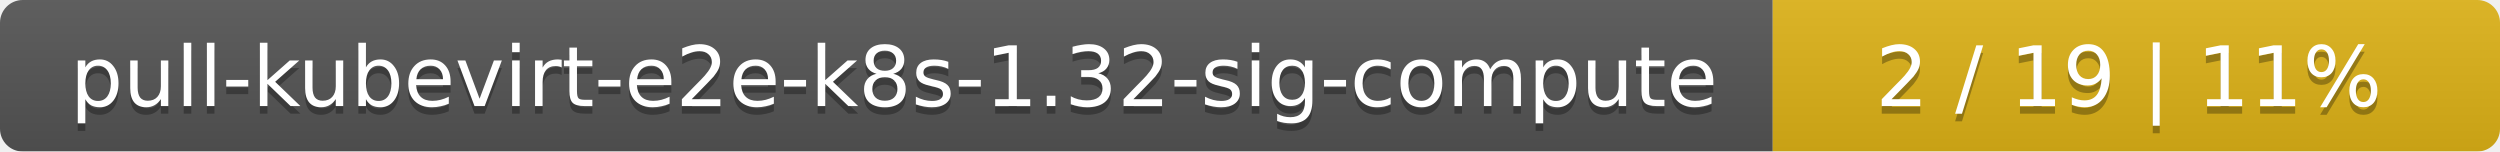
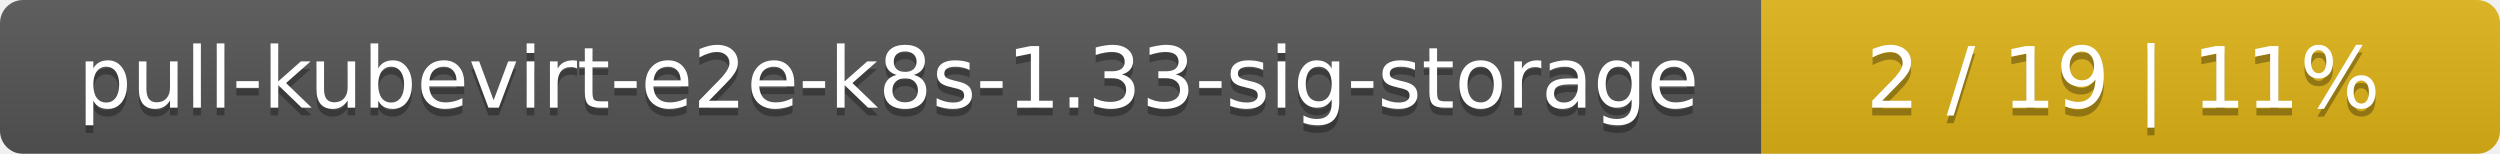
- <svg xmlns="http://www.w3.org/2000/svg" width="330" height="20">
+ <svg xmlns="http://www.w3.org/2000/svg" width="325" height="20">
  <linearGradient id="smooth" x2="0" y2="100%">
    <stop offset="0" stop-color="#bbb" stop-opacity=".1" />
    <stop offset="1" stop-opacity=".1" />
  </linearGradient>
  <mask id="round">
-     <rect width="330" height="20" rx="3" fill="#fff" />
+     <rect width="325" height="20" rx="3" fill="#fff" />
  </mask>
  <g mask="url(#round)">
-     <rect width="234" height="20" fill="#555" />
-     <rect x="234" width="96" height="20" fill="#dfb317" />
-     <rect width="330" height="20" fill="url(#smooth)" />
+     <rect width="229" height="20" fill="#555" />
+     <rect x="229" width="96" height="20" fill="#dfb317" />
+     <rect width="325" height="20" fill="url(#smooth)" />
  </g>
  <g fill="#fff" text-anchor="middle" font-family="DejaVu Sans,Verdana,Geneva,sans-serif" font-size="11">
-     <text x="118" y="15" fill="#010101" fill-opacity=".3">pull-kubevirt-e2e-k8s-1.32-sig-compute</text>
-     <text x="118" y="14">pull-kubevirt-e2e-k8s-1.32-sig-compute</text>
-     <text x="281" y="15" fill="#010101" fill-opacity=".3">2 / 19    |    11%</text>
-     <text x="281" y="14">2 / 19    |    11%</text>
+     <text x="115.5" y="15" fill="#010101" fill-opacity=".3">pull-kubevirt-e2e-k8s-1.33-sig-storage</text>
+     <text x="115.5" y="14">pull-kubevirt-e2e-k8s-1.33-sig-storage</text>
+     <text x="276" y="15" fill="#010101" fill-opacity=".3">2 / 19    |    11%</text>
+     <text x="276" y="14">2 / 19    |    11%</text>
  </g>
</svg>
